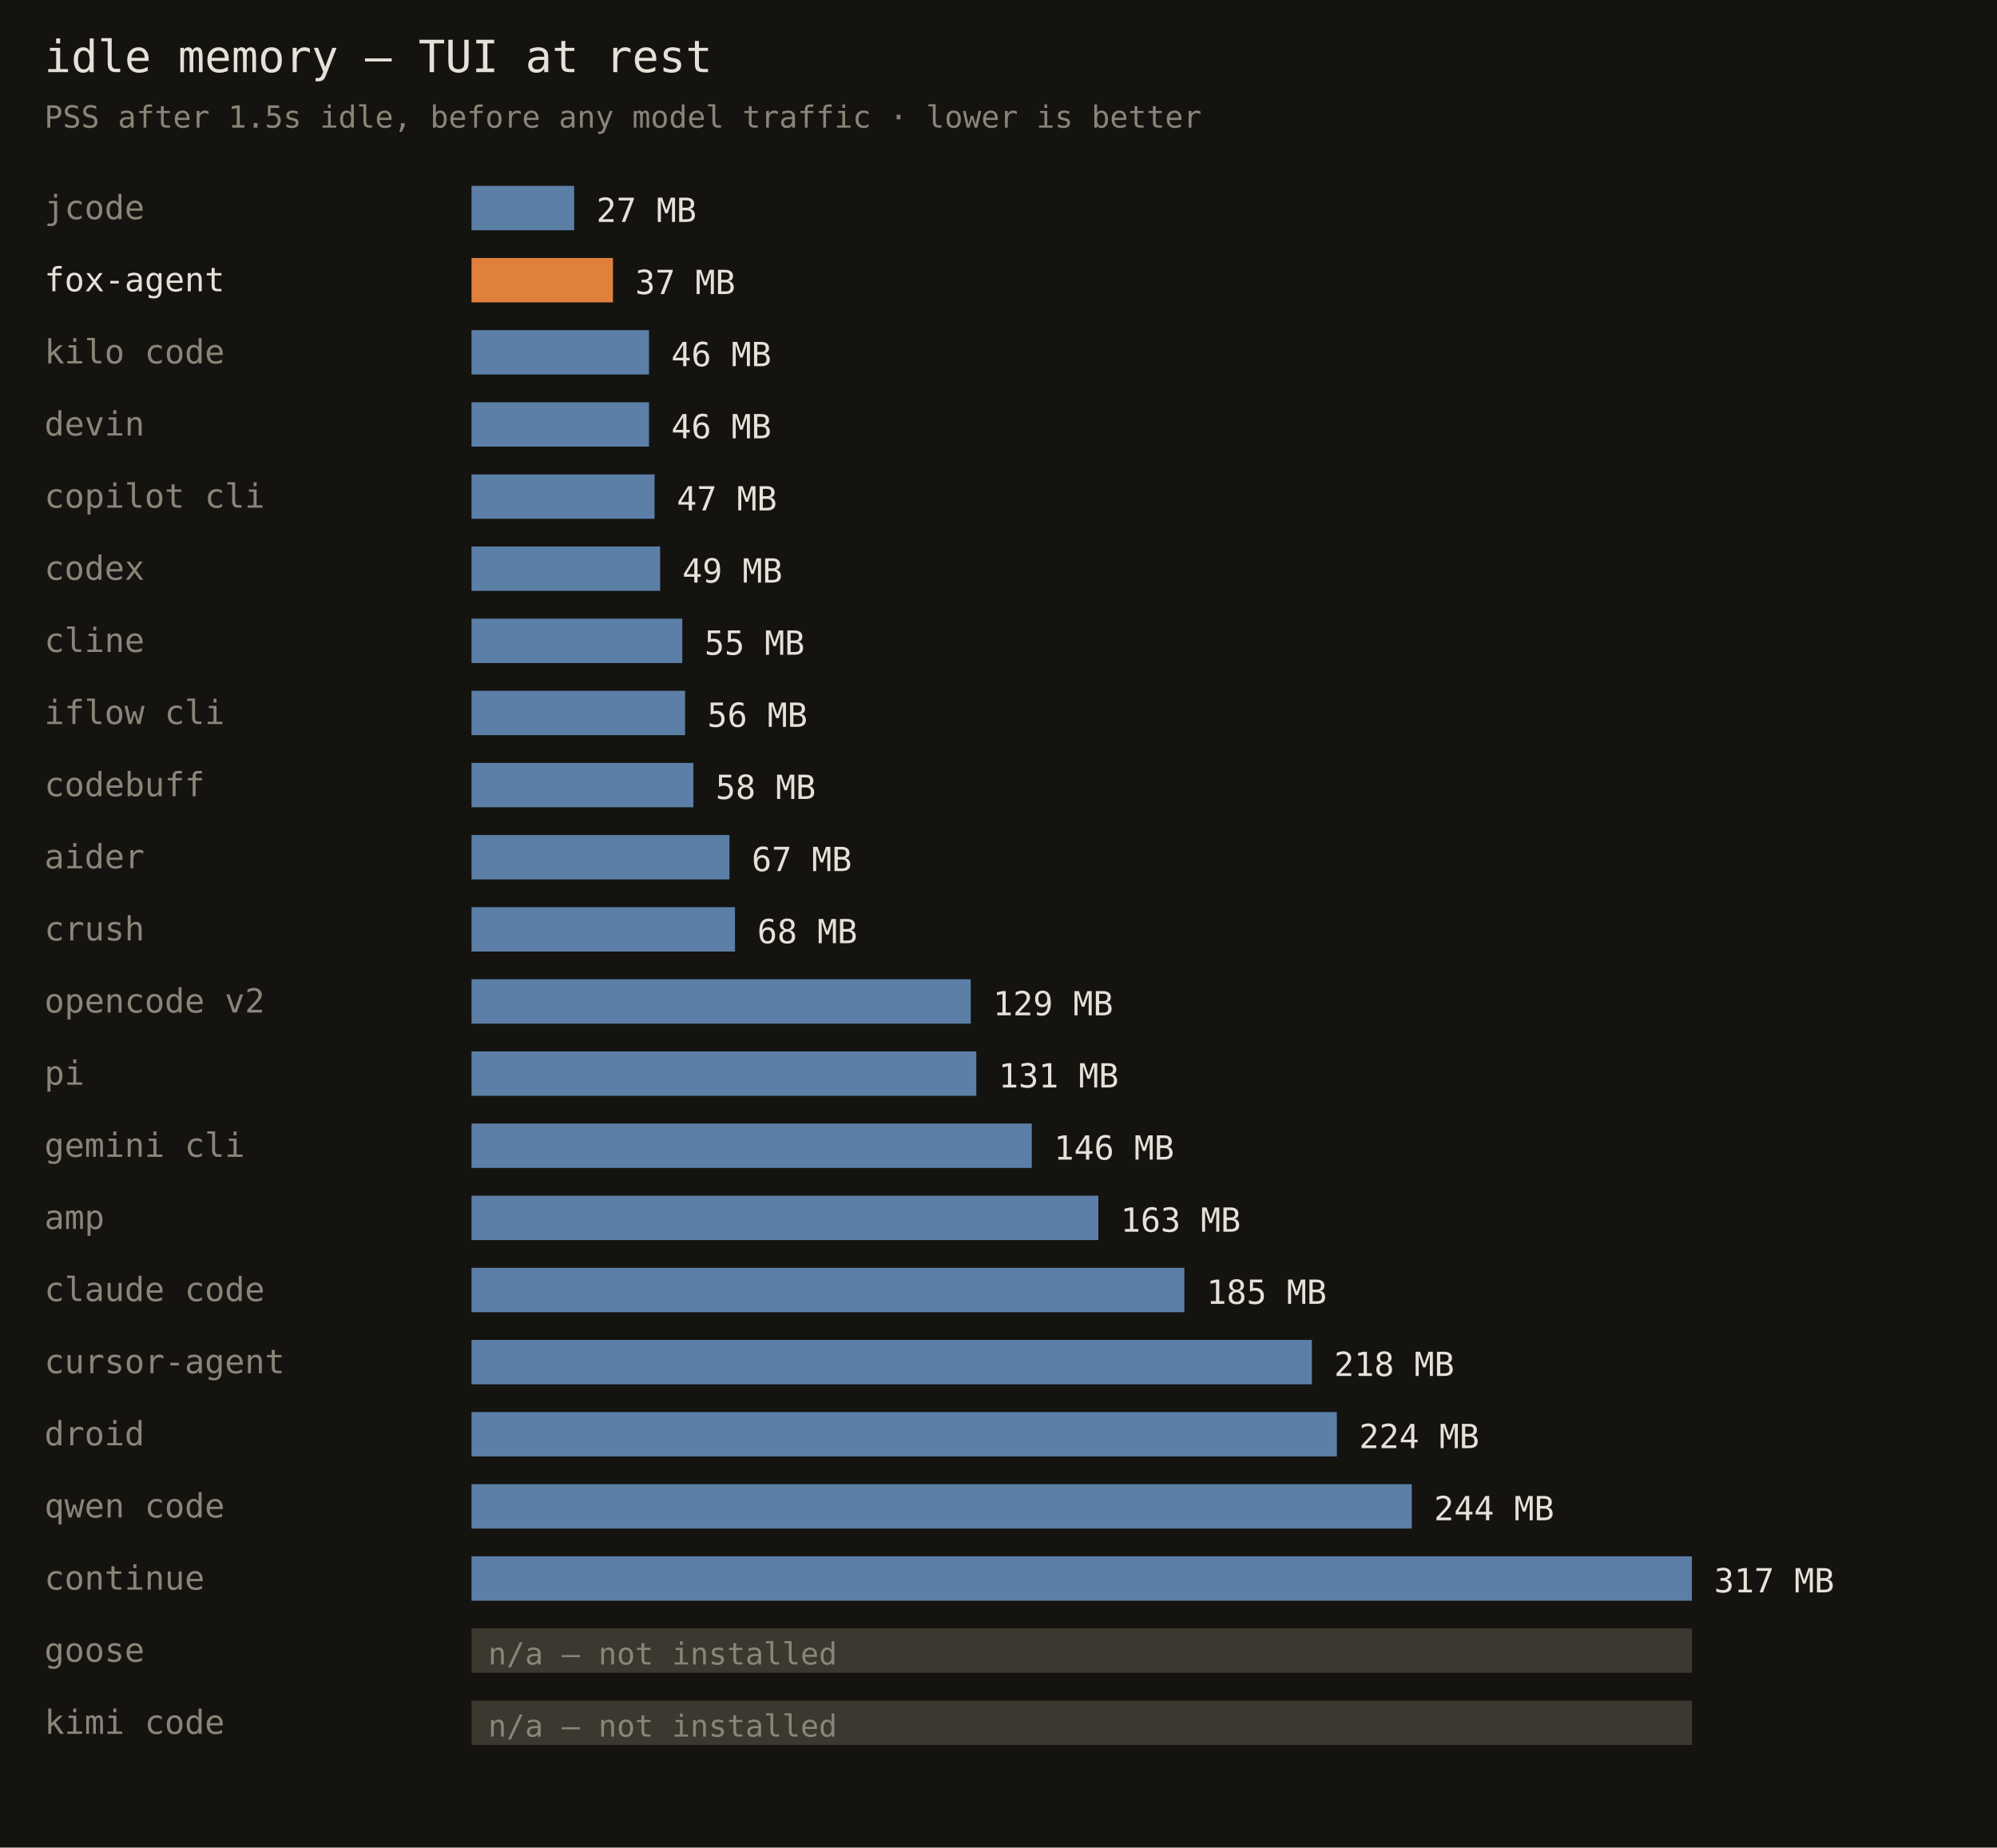
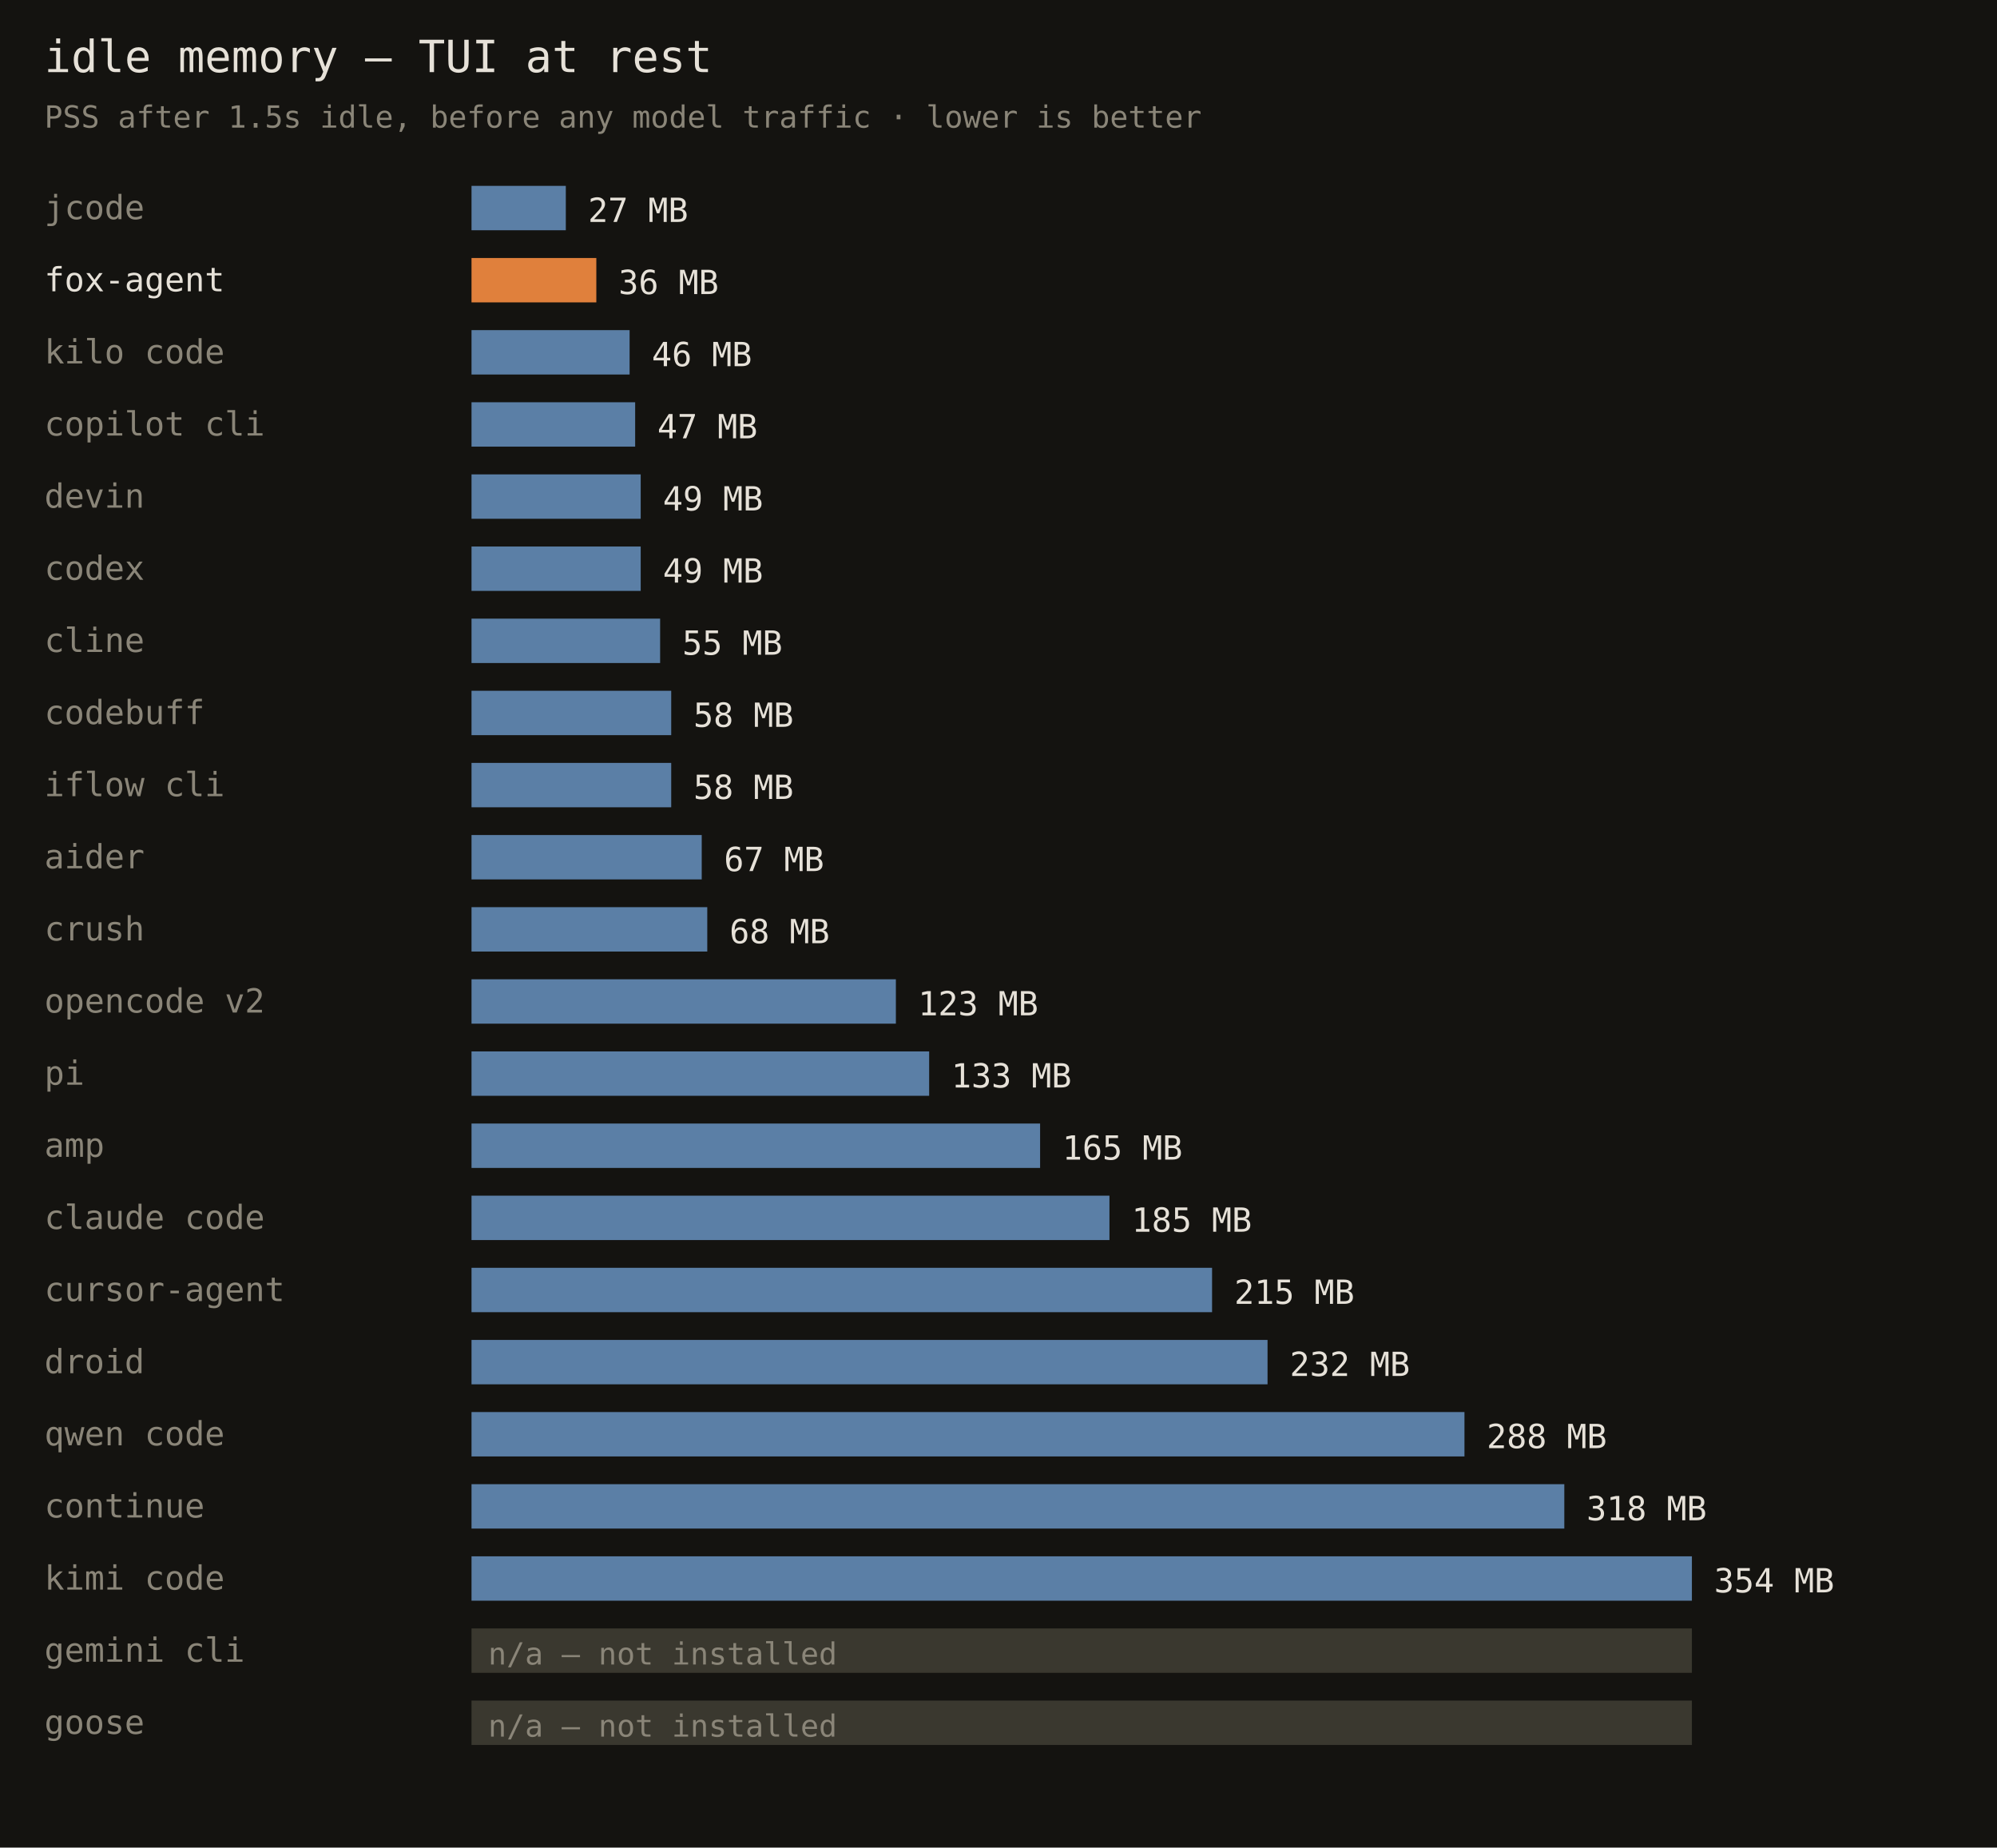
<svg xmlns="http://www.w3.org/2000/svg" width="720" height="666" font-family="monospace">
  <rect width="720" height="666" fill="#141310" />
  <text x="16" y="26" fill="#e6e1d8" font-size="16">idle memory — TUI at rest</text>
  <text x="16" y="46" fill="#8a8578" font-size="11">PSS after 1.5s idle, before any model traffic · lower is better</text>
  <text x="16" y="79" fill="#8a8578" font-size="12">jcode</text>
-   <rect x="170" y="67" width="37" height="16" fill="#5b7fa6" />
-   <text x="215" y="80" fill="#e6e1d8" font-size="12">27 MB</text>
+   <rect x="170" y="67" width="34" height="16" fill="#5b7fa6" />
+   <text x="212" y="80" fill="#e6e1d8" font-size="12">27 MB</text>
  <text x="16" y="105" fill="#e6e1d8" font-size="12">fox-agent</text>
-   <rect x="170" y="93" width="51" height="16" fill="#e0803c" />
-   <text x="229" y="106" fill="#e6e1d8" font-size="12">37 MB</text>
+   <rect x="170" y="93" width="45" height="16" fill="#e0803c" />
+   <text x="223" y="106" fill="#e6e1d8" font-size="12">36 MB</text>
  <text x="16" y="131" fill="#8a8578" font-size="12">kilo code</text>
-   <rect x="170" y="119" width="64" height="16" fill="#5b7fa6" />
-   <text x="242" y="132" fill="#e6e1d8" font-size="12">46 MB</text>
-   <text x="16" y="157" fill="#8a8578" font-size="12">devin</text>
-   <rect x="170" y="145" width="64" height="16" fill="#5b7fa6" />
-   <text x="242" y="158" fill="#e6e1d8" font-size="12">46 MB</text>
-   <text x="16" y="183" fill="#8a8578" font-size="12">copilot cli</text>
-   <rect x="170" y="171" width="66" height="16" fill="#5b7fa6" />
-   <text x="244" y="184" fill="#e6e1d8" font-size="12">47 MB</text>
+   <rect x="170" y="119" width="57" height="16" fill="#5b7fa6" />
+   <text x="235" y="132" fill="#e6e1d8" font-size="12">46 MB</text>
+   <text x="16" y="157" fill="#8a8578" font-size="12">copilot cli</text>
+   <rect x="170" y="145" width="59" height="16" fill="#5b7fa6" />
+   <text x="237" y="158" fill="#e6e1d8" font-size="12">47 MB</text>
+   <text x="16" y="183" fill="#8a8578" font-size="12">devin</text>
+   <rect x="170" y="171" width="61" height="16" fill="#5b7fa6" />
+   <text x="239" y="184" fill="#e6e1d8" font-size="12">49 MB</text>
  <text x="16" y="209" fill="#8a8578" font-size="12">codex</text>
-   <rect x="170" y="197" width="68" height="16" fill="#5b7fa6" />
-   <text x="246" y="210" fill="#e6e1d8" font-size="12">49 MB</text>
+   <rect x="170" y="197" width="61" height="16" fill="#5b7fa6" />
+   <text x="239" y="210" fill="#e6e1d8" font-size="12">49 MB</text>
  <text x="16" y="235" fill="#8a8578" font-size="12">cline</text>
-   <rect x="170" y="223" width="76" height="16" fill="#5b7fa6" />
-   <text x="254" y="236" fill="#e6e1d8" font-size="12">55 MB</text>
-   <text x="16" y="261" fill="#8a8578" font-size="12">iflow cli</text>
-   <rect x="170" y="249" width="77" height="16" fill="#5b7fa6" />
-   <text x="255" y="262" fill="#e6e1d8" font-size="12">56 MB</text>
-   <text x="16" y="287" fill="#8a8578" font-size="12">codebuff</text>
-   <rect x="170" y="275" width="80" height="16" fill="#5b7fa6" />
-   <text x="258" y="288" fill="#e6e1d8" font-size="12">58 MB</text>
+   <rect x="170" y="223" width="68" height="16" fill="#5b7fa6" />
+   <text x="246" y="236" fill="#e6e1d8" font-size="12">55 MB</text>
+   <text x="16" y="261" fill="#8a8578" font-size="12">codebuff</text>
+   <rect x="170" y="249" width="72" height="16" fill="#5b7fa6" />
+   <text x="250" y="262" fill="#e6e1d8" font-size="12">58 MB</text>
+   <text x="16" y="287" fill="#8a8578" font-size="12">iflow cli</text>
+   <rect x="170" y="275" width="72" height="16" fill="#5b7fa6" />
+   <text x="250" y="288" fill="#e6e1d8" font-size="12">58 MB</text>
  <text x="16" y="313" fill="#8a8578" font-size="12">aider</text>
-   <rect x="170" y="301" width="93" height="16" fill="#5b7fa6" />
-   <text x="271" y="314" fill="#e6e1d8" font-size="12">67 MB</text>
+   <rect x="170" y="301" width="83" height="16" fill="#5b7fa6" />
+   <text x="261" y="314" fill="#e6e1d8" font-size="12">67 MB</text>
  <text x="16" y="339" fill="#8a8578" font-size="12">crush</text>
-   <rect x="170" y="327" width="95" height="16" fill="#5b7fa6" />
-   <text x="273" y="340" fill="#e6e1d8" font-size="12">68 MB</text>
+   <rect x="170" y="327" width="85" height="16" fill="#5b7fa6" />
+   <text x="263" y="340" fill="#e6e1d8" font-size="12">68 MB</text>
  <text x="16" y="365" fill="#8a8578" font-size="12">opencode v2</text>
-   <rect x="170" y="353" width="180" height="16" fill="#5b7fa6" />
-   <text x="358" y="366" fill="#e6e1d8" font-size="12">129 MB</text>
+   <rect x="170" y="353" width="153" height="16" fill="#5b7fa6" />
+   <text x="331" y="366" fill="#e6e1d8" font-size="12">123 MB</text>
  <text x="16" y="391" fill="#8a8578" font-size="12">pi</text>
-   <rect x="170" y="379" width="182" height="16" fill="#5b7fa6" />
-   <text x="360" y="392" fill="#e6e1d8" font-size="12">131 MB</text>
-   <text x="16" y="417" fill="#8a8578" font-size="12">gemini cli</text>
-   <rect x="170" y="405" width="202" height="16" fill="#5b7fa6" />
-   <text x="380" y="418" fill="#e6e1d8" font-size="12">146 MB</text>
-   <text x="16" y="443" fill="#8a8578" font-size="12">amp</text>
-   <rect x="170" y="431" width="226" height="16" fill="#5b7fa6" />
-   <text x="404" y="444" fill="#e6e1d8" font-size="12">163 MB</text>
-   <text x="16" y="469" fill="#8a8578" font-size="12">claude code</text>
-   <rect x="170" y="457" width="257" height="16" fill="#5b7fa6" />
-   <text x="435" y="470" fill="#e6e1d8" font-size="12">185 MB</text>
-   <text x="16" y="495" fill="#8a8578" font-size="12">cursor-agent</text>
-   <rect x="170" y="483" width="303" height="16" fill="#5b7fa6" />
-   <text x="481" y="496" fill="#e6e1d8" font-size="12">218 MB</text>
-   <text x="16" y="521" fill="#8a8578" font-size="12">droid</text>
-   <rect x="170" y="509" width="312" height="16" fill="#5b7fa6" />
-   <text x="490" y="522" fill="#e6e1d8" font-size="12">224 MB</text>
-   <text x="16" y="547" fill="#8a8578" font-size="12">qwen code</text>
-   <rect x="170" y="535" width="339" height="16" fill="#5b7fa6" />
-   <text x="517" y="548" fill="#e6e1d8" font-size="12">244 MB</text>
-   <text x="16" y="573" fill="#8a8578" font-size="12">continue</text>
+   <rect x="170" y="379" width="165" height="16" fill="#5b7fa6" />
+   <text x="343" y="392" fill="#e6e1d8" font-size="12">133 MB</text>
+   <text x="16" y="417" fill="#8a8578" font-size="12">amp</text>
+   <rect x="170" y="405" width="205" height="16" fill="#5b7fa6" />
+   <text x="383" y="418" fill="#e6e1d8" font-size="12">165 MB</text>
+   <text x="16" y="443" fill="#8a8578" font-size="12">claude code</text>
+   <rect x="170" y="431" width="230" height="16" fill="#5b7fa6" />
+   <text x="408" y="444" fill="#e6e1d8" font-size="12">185 MB</text>
+   <text x="16" y="469" fill="#8a8578" font-size="12">cursor-agent</text>
+   <rect x="170" y="457" width="267" height="16" fill="#5b7fa6" />
+   <text x="445" y="470" fill="#e6e1d8" font-size="12">215 MB</text>
+   <text x="16" y="495" fill="#8a8578" font-size="12">droid</text>
+   <rect x="170" y="483" width="287" height="16" fill="#5b7fa6" />
+   <text x="465" y="496" fill="#e6e1d8" font-size="12">232 MB</text>
+   <text x="16" y="521" fill="#8a8578" font-size="12">qwen code</text>
+   <rect x="170" y="509" width="358" height="16" fill="#5b7fa6" />
+   <text x="536" y="522" fill="#e6e1d8" font-size="12">288 MB</text>
+   <text x="16" y="547" fill="#8a8578" font-size="12">continue</text>
+   <rect x="170" y="535" width="394" height="16" fill="#5b7fa6" />
+   <text x="572" y="548" fill="#e6e1d8" font-size="12">318 MB</text>
+   <text x="16" y="573" fill="#8a8578" font-size="12">kimi code</text>
  <rect x="170" y="561" width="440" height="16" fill="#5b7fa6" />
-   <text x="618" y="574" fill="#e6e1d8" font-size="12">317 MB</text>
-   <text x="16" y="599" fill="#8a8578" font-size="12">goose</text>
+   <text x="618" y="574" fill="#e6e1d8" font-size="12">354 MB</text>
+   <text x="16" y="599" fill="#8a8578" font-size="12">gemini cli</text>
  <rect x="170" y="587" width="440" height="16" fill="#3a382f" />
  <text x="176" y="600" fill="#8a8578" font-size="11">n/a — not installed</text>
-   <text x="16" y="625" fill="#8a8578" font-size="12">kimi code</text>
+   <text x="16" y="625" fill="#8a8578" font-size="12">goose</text>
  <rect x="170" y="613" width="440" height="16" fill="#3a382f" />
  <text x="176" y="626" fill="#8a8578" font-size="11">n/a — not installed</text>
</svg>
